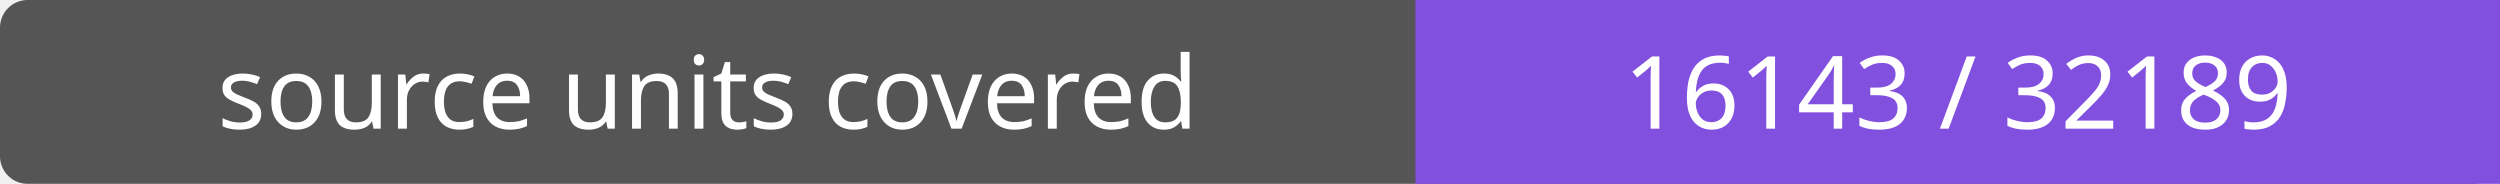
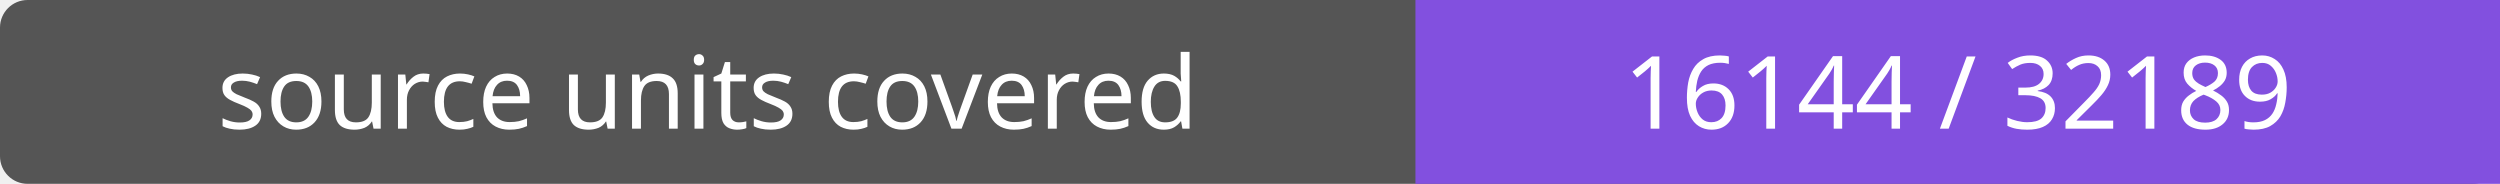
- <svg xmlns="http://www.w3.org/2000/svg" width="272" height="20" role="img" aria-label="source units covered: 16143 / 32189">
+ <svg xmlns="http://www.w3.org/2000/svg" width="272" height="20" role="img" aria-label="source units covered: 16144 / 32189">
  <rect width="272" height="20" rx="3" fill="#555" />
  <path fill="#8250df" d="M154 0h118v20H154z" />
  <g fill="#fff" text-anchor="middle" font-family="Verdana,sans-serif" font-size="11">
    <text x="77.0" y="14">source units covered</text>
-     <text x="213.0" y="14">16143 / 32189</text>
+     <text x="213.0" y="14">16144 / 32189</text>
  </g>
</svg>
